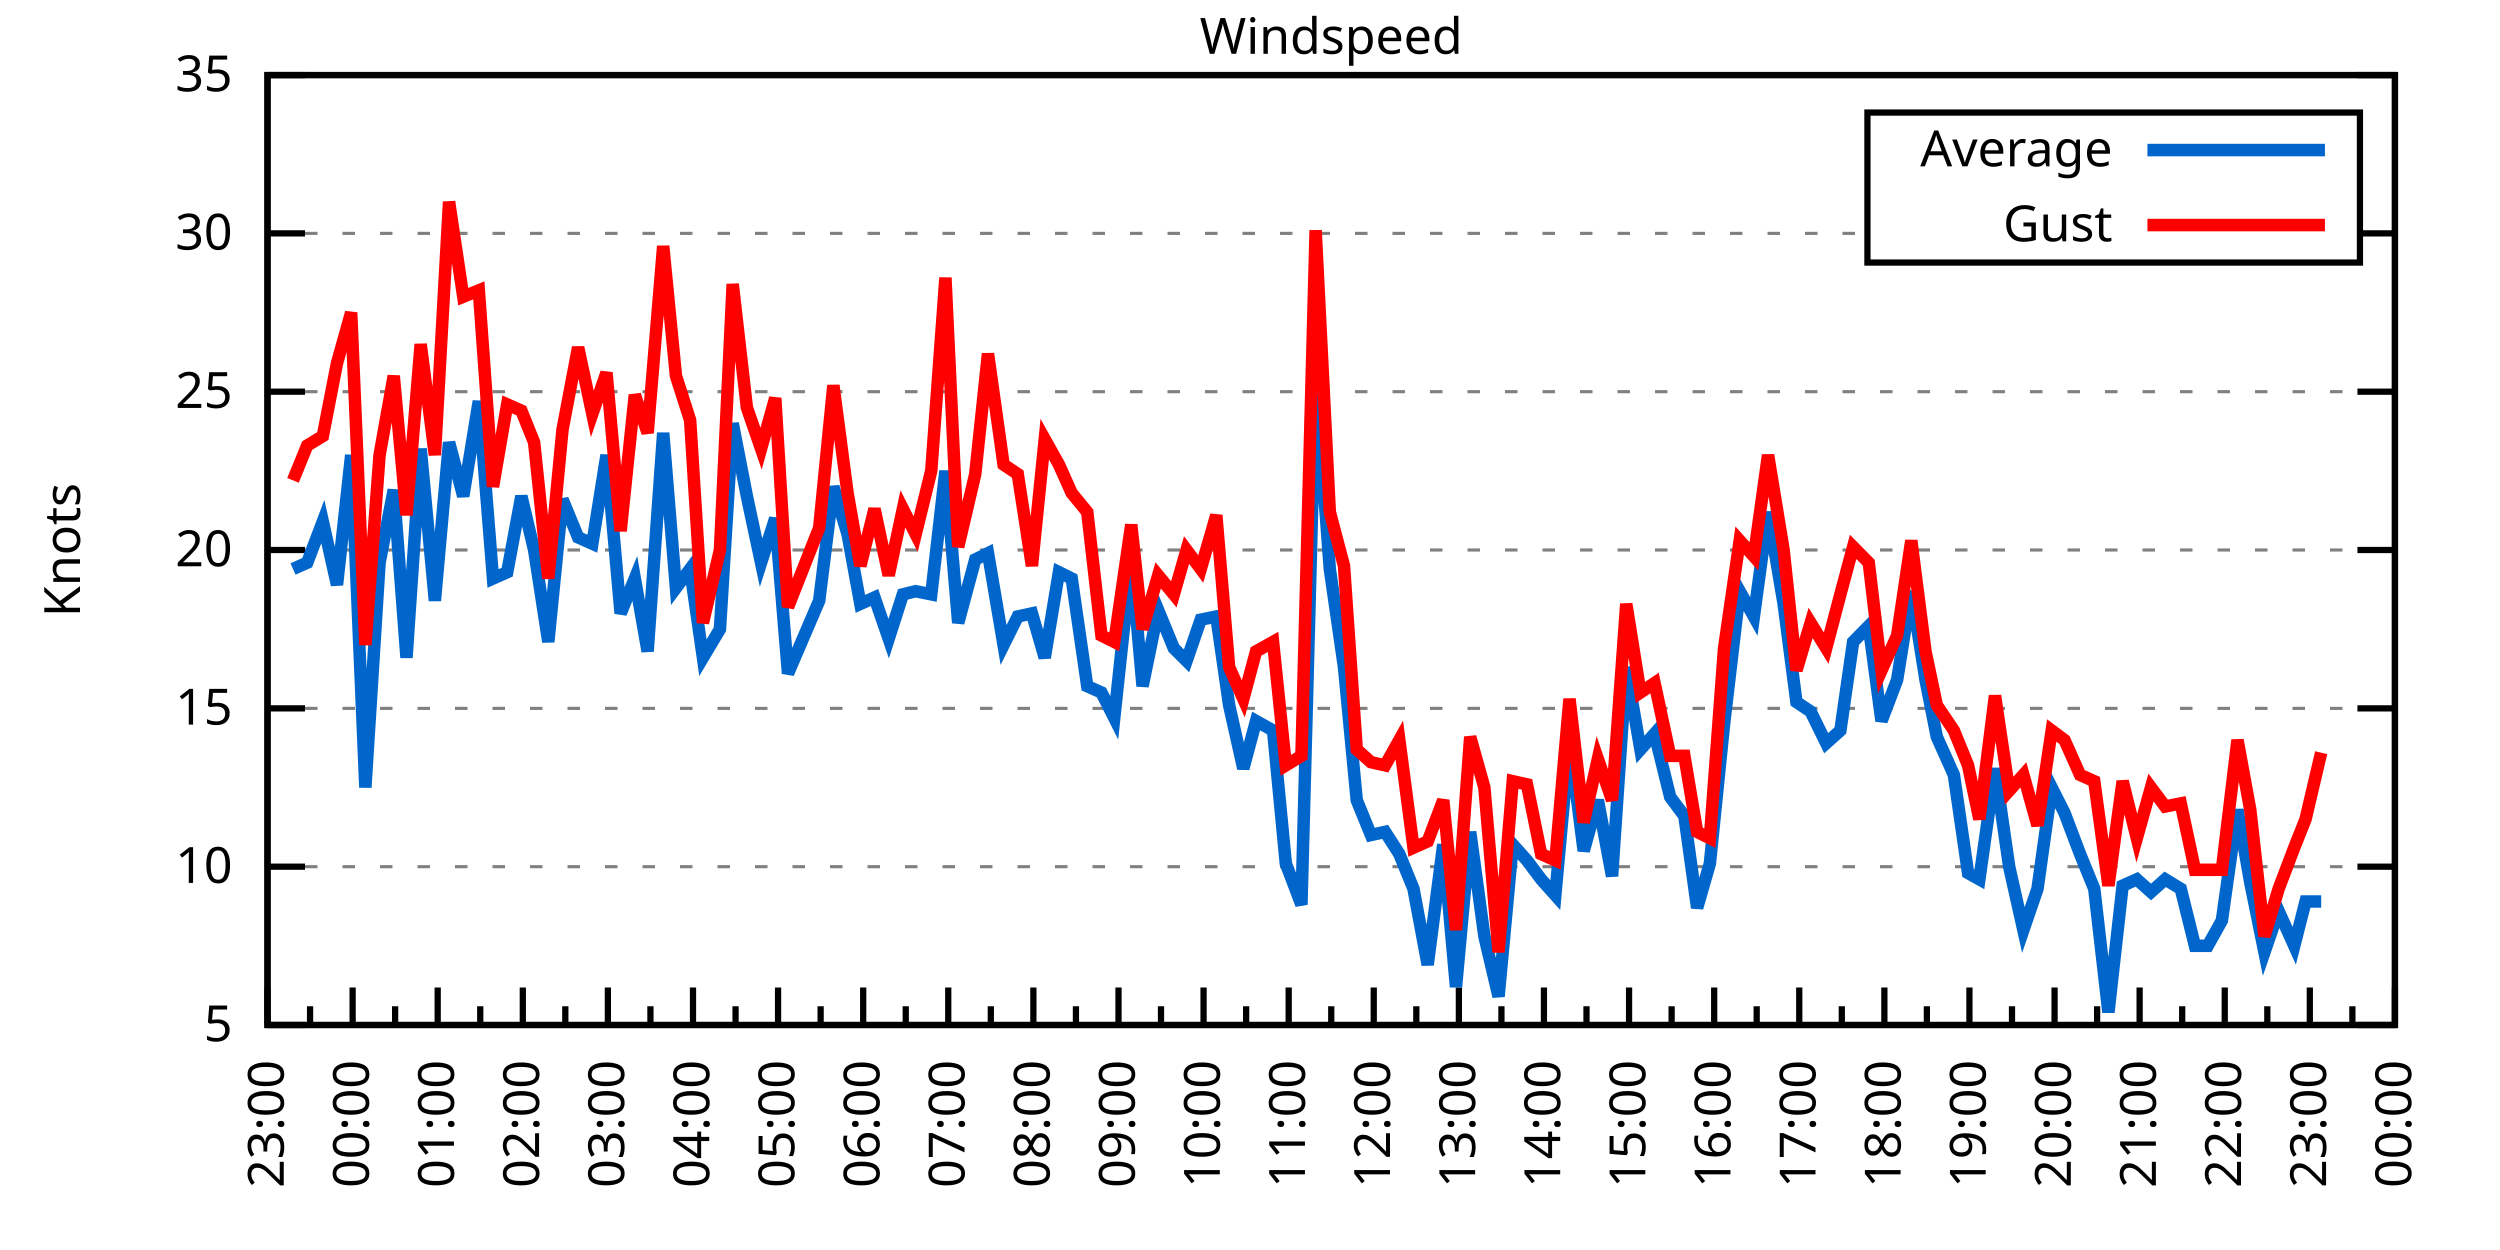
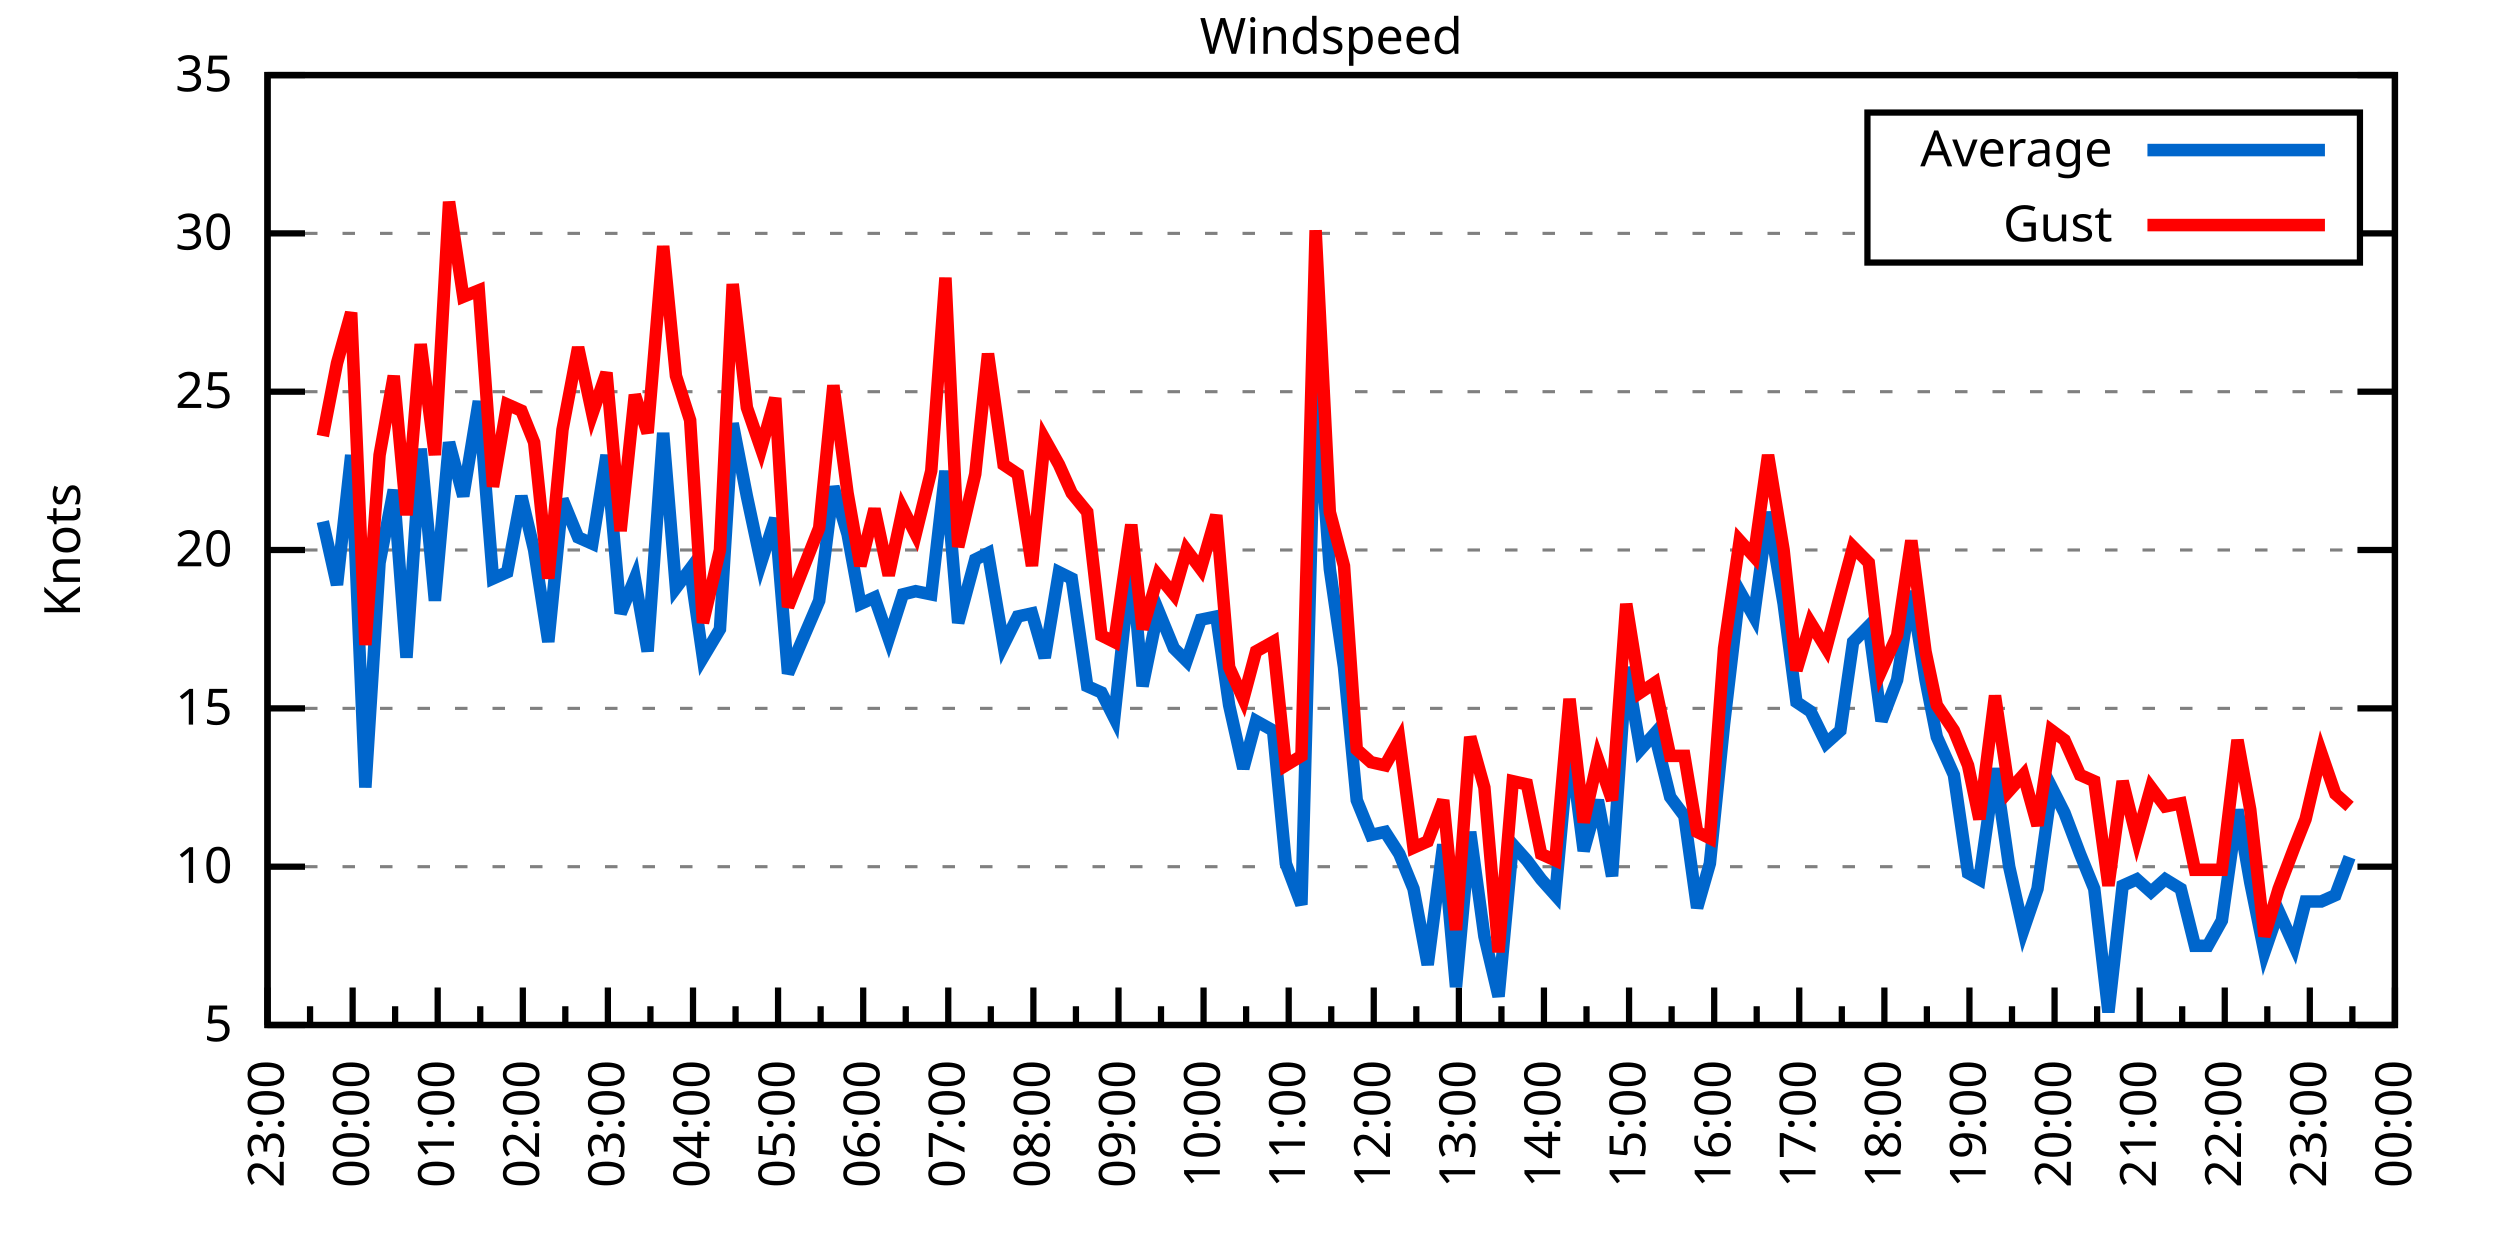
<svg xmlns="http://www.w3.org/2000/svg" xmlns:xlink="http://www.w3.org/1999/xlink" width="400" height="200" viewBox="0 0 400 200">
  <g id="gnuplot_canvas">
    <rect x="0" y="0" width="400" height="200" fill="none" />
    <defs>
      <circle id="gpDot" r="0.5" stroke-width="0.5" stroke="currentColor" />
      <path id="gpPt0" stroke-width="0.333" stroke="currentColor" d="M-1,0 h2 M0,-1 v2" />
      <path id="gpPt1" stroke-width="0.333" stroke="currentColor" d="M-1,-1 L1,1 M1,-1 L-1,1" />
      <path id="gpPt2" stroke-width="0.333" stroke="currentColor" d="M-1,0 L1,0 M0,-1 L0,1 M-1,-1 L1,1 M-1,1 L1,-1" />
      <rect id="gpPt3" stroke-width="0.333" stroke="currentColor" x="-1" y="-1" width="2" height="2" />
      <rect id="gpPt4" stroke-width="0.333" stroke="currentColor" fill="currentColor" x="-1" y="-1" width="2" height="2" />
      <circle id="gpPt5" stroke-width="0.333" stroke="currentColor" cx="0" cy="0" r="1" />
      <use xlink:href="#gpPt5" id="gpPt6" fill="currentColor" stroke="none" />
      <path id="gpPt7" stroke-width="0.333" stroke="currentColor" d="M0,-1.33 L-1.33,0.67 L1.33,0.67 z" />
      <use xlink:href="#gpPt7" id="gpPt8" fill="currentColor" stroke="none" />
      <use xlink:href="#gpPt7" id="gpPt9" stroke="currentColor" transform="rotate(180)" />
      <use xlink:href="#gpPt9" id="gpPt10" fill="currentColor" stroke="none" />
      <use xlink:href="#gpPt3" id="gpPt11" stroke="currentColor" transform="rotate(45)" />
      <use xlink:href="#gpPt11" id="gpPt12" fill="currentColor" stroke="none" />
      <path id="gpPt13" stroke-width="0.333" stroke="currentColor" d="M0,1.330 L1.265,0.411 L0.782,-1.067 L-0.782,-1.076 L-1.265,0.411 z" />
      <use xlink:href="#gpPt13" id="gpPt14" fill="currentColor" stroke="none" />
      <filter id="textbox" filterUnits="objectBoundingBox" x="0" y="0" height="1" width="1">
        <feFlood flood-color="white" flood-opacity="1" result="bgnd" />
        <feComposite in="SourceGraphic" in2="bgnd" operator="atop" />
      </filter>
      <filter id="greybox" filterUnits="objectBoundingBox" x="0" y="0" height="1" width="1">
        <feFlood flood-color="lightgrey" flood-opacity="1" result="grey" />
        <feComposite in="SourceGraphic" in2="grey" operator="atop" />
      </filter>
    </defs>
    <g fill="none" color="white" stroke="currentColor" stroke-width="1.00" stroke-linecap="butt" stroke-linejoin="miter">
</g>
    <g fill="none" color="black" stroke="currentColor" stroke-width="1.00" stroke-linecap="butt" stroke-linejoin="miter">
      <g stroke="none" shape-rendering="crispEdges">
        <polygon fill="rgb(255, 255, 255)" points="42.80,164.00 383.18,164.00 383.18,12.02 42.80,12.02 " />
      </g>
    </g>
    <g fill="none" color="black" stroke="currentColor" stroke-width="1.00" stroke-linecap="butt" stroke-linejoin="miter">
</g>
    <g fill="none" color="black" stroke="black" stroke-width="0.50" stroke-linecap="butt" stroke-linejoin="miter">
</g>
    <g fill="none" color="gray" stroke="currentColor" stroke-width="0.50" stroke-linecap="butt" stroke-linejoin="miter">
      <path stroke="gray" stroke-dasharray="2,4" class="gridline" d="M42.80,164.00 L383.19,164.00  " />
    </g>
    <g fill="none" color="gray" stroke="gray" stroke-width="1.00" stroke-linecap="butt" stroke-linejoin="miter">
</g>
    <g fill="none" color="black" stroke="currentColor" stroke-width="1.00" stroke-linecap="butt" stroke-linejoin="miter">
      <path stroke="black" d="M42.80,164.00 L48.80,164.00 M383.19,164.00 L377.19,164.00  " />
      <g transform="translate(37.20,166.60)" stroke="none" fill="black" font-family="Sans" font-size="8.00" text-anchor="end">
        <text>
          <tspan font-family="Sans"> 5</tspan>
        </text>
      </g>
    </g>
    <g fill="none" color="black" stroke="currentColor" stroke-width="1.00" stroke-linecap="butt" stroke-linejoin="miter">
</g>
    <g fill="none" color="black" stroke="black" stroke-width="0.50" stroke-linecap="butt" stroke-linejoin="miter">
</g>
    <g fill="none" color="gray" stroke="currentColor" stroke-width="0.50" stroke-linecap="butt" stroke-linejoin="miter">
      <path stroke="gray" stroke-dasharray="2,4" class="gridline" d="M42.80,138.67 L383.19,138.67  " />
    </g>
    <g fill="none" color="gray" stroke="gray" stroke-width="1.00" stroke-linecap="butt" stroke-linejoin="miter">
</g>
    <g fill="none" color="black" stroke="currentColor" stroke-width="1.00" stroke-linecap="butt" stroke-linejoin="miter">
      <path stroke="black" d="M42.80,138.67 L48.80,138.67 M383.19,138.67 L377.19,138.67  " />
      <g transform="translate(37.20,141.27)" stroke="none" fill="black" font-family="Sans" font-size="8.00" text-anchor="end">
        <text>
          <tspan font-family="Sans"> 10</tspan>
        </text>
      </g>
    </g>
    <g fill="none" color="black" stroke="currentColor" stroke-width="1.00" stroke-linecap="butt" stroke-linejoin="miter">
</g>
    <g fill="none" color="black" stroke="black" stroke-width="0.50" stroke-linecap="butt" stroke-linejoin="miter">
</g>
    <g fill="none" color="gray" stroke="currentColor" stroke-width="0.50" stroke-linecap="butt" stroke-linejoin="miter">
      <path stroke="gray" stroke-dasharray="2,4" class="gridline" d="M42.80,113.34 L383.19,113.34  " />
    </g>
    <g fill="none" color="gray" stroke="gray" stroke-width="1.00" stroke-linecap="butt" stroke-linejoin="miter">
</g>
    <g fill="none" color="black" stroke="currentColor" stroke-width="1.00" stroke-linecap="butt" stroke-linejoin="miter">
      <path stroke="black" d="M42.80,113.34 L48.80,113.34 M383.19,113.34 L377.19,113.34  " />
      <g transform="translate(37.20,115.94)" stroke="none" fill="black" font-family="Sans" font-size="8.00" text-anchor="end">
        <text>
          <tspan font-family="Sans"> 15</tspan>
        </text>
      </g>
    </g>
    <g fill="none" color="black" stroke="currentColor" stroke-width="1.00" stroke-linecap="butt" stroke-linejoin="miter">
</g>
    <g fill="none" color="black" stroke="black" stroke-width="0.50" stroke-linecap="butt" stroke-linejoin="miter">
</g>
    <g fill="none" color="gray" stroke="currentColor" stroke-width="0.50" stroke-linecap="butt" stroke-linejoin="miter">
      <path stroke="gray" stroke-dasharray="2,4" class="gridline" d="M42.80,88.00 L383.19,88.00  " />
    </g>
    <g fill="none" color="gray" stroke="gray" stroke-width="1.00" stroke-linecap="butt" stroke-linejoin="miter">
</g>
    <g fill="none" color="black" stroke="currentColor" stroke-width="1.00" stroke-linecap="butt" stroke-linejoin="miter">
      <path stroke="black" d="M42.80,88.00 L48.80,88.00 M383.19,88.00 L377.19,88.00  " />
      <g transform="translate(37.20,90.60)" stroke="none" fill="black" font-family="Sans" font-size="8.00" text-anchor="end">
        <text>
          <tspan font-family="Sans"> 20</tspan>
        </text>
      </g>
    </g>
    <g fill="none" color="black" stroke="currentColor" stroke-width="1.00" stroke-linecap="butt" stroke-linejoin="miter">
</g>
    <g fill="none" color="black" stroke="black" stroke-width="0.50" stroke-linecap="butt" stroke-linejoin="miter">
</g>
    <g fill="none" color="gray" stroke="currentColor" stroke-width="0.50" stroke-linecap="butt" stroke-linejoin="miter">
      <path stroke="gray" stroke-dasharray="2,4" class="gridline" d="M42.80,62.67 L383.19,62.67  " />
    </g>
    <g fill="none" color="gray" stroke="gray" stroke-width="1.00" stroke-linecap="butt" stroke-linejoin="miter">
</g>
    <g fill="none" color="black" stroke="currentColor" stroke-width="1.00" stroke-linecap="butt" stroke-linejoin="miter">
      <path stroke="black" d="M42.80,62.67 L48.80,62.67 M383.19,62.67 L377.19,62.67  " />
      <g transform="translate(37.20,65.27)" stroke="none" fill="black" font-family="Sans" font-size="8.00" text-anchor="end">
        <text>
          <tspan font-family="Sans"> 25</tspan>
        </text>
      </g>
    </g>
    <g fill="none" color="black" stroke="currentColor" stroke-width="1.00" stroke-linecap="butt" stroke-linejoin="miter">
</g>
    <g fill="none" color="black" stroke="black" stroke-width="0.50" stroke-linecap="butt" stroke-linejoin="miter">
</g>
    <g fill="none" color="gray" stroke="currentColor" stroke-width="0.50" stroke-linecap="butt" stroke-linejoin="miter">
      <path stroke="gray" stroke-dasharray="2,4" class="gridline" d="M42.80,37.34 L298.79,37.34 M377.59,37.34 L383.19,37.34  " />
    </g>
    <g fill="none" color="gray" stroke="gray" stroke-width="1.00" stroke-linecap="butt" stroke-linejoin="miter">
</g>
    <g fill="none" color="black" stroke="currentColor" stroke-width="1.00" stroke-linecap="butt" stroke-linejoin="miter">
      <path stroke="black" d="M42.80,37.34 L48.80,37.34 M383.19,37.34 L377.19,37.34  " />
      <g transform="translate(37.20,39.94)" stroke="none" fill="black" font-family="Sans" font-size="8.00" text-anchor="end">
        <text>
          <tspan font-family="Sans"> 30</tspan>
        </text>
      </g>
    </g>
    <g fill="none" color="black" stroke="currentColor" stroke-width="1.00" stroke-linecap="butt" stroke-linejoin="miter">
</g>
    <g fill="none" color="black" stroke="black" stroke-width="0.50" stroke-linecap="butt" stroke-linejoin="miter">
</g>
    <g fill="none" color="gray" stroke="currentColor" stroke-width="0.50" stroke-linecap="butt" stroke-linejoin="miter">
      <path stroke="gray" stroke-dasharray="2,4" class="gridline" d="M42.80,12.01 L383.19,12.01  " />
    </g>
    <g fill="none" color="gray" stroke="gray" stroke-width="1.00" stroke-linecap="butt" stroke-linejoin="miter">
</g>
    <g fill="none" color="black" stroke="currentColor" stroke-width="1.00" stroke-linecap="butt" stroke-linejoin="miter">
      <path stroke="black" d="M42.80,12.01 L48.80,12.01 M383.19,12.01 L377.19,12.01  " />
      <g transform="translate(37.20,14.61)" stroke="none" fill="black" font-family="Sans" font-size="8.00" text-anchor="end">
        <text>
          <tspan font-family="Sans"> 35</tspan>
        </text>
      </g>
    </g>
    <g fill="none" color="black" stroke="currentColor" stroke-width="1.00" stroke-linecap="butt" stroke-linejoin="miter">
      <path stroke="black" d="M42.80,164.00 L42.80,158.00  " />
      <g transform="translate(45.40,169.60) rotate(270)" stroke="none" fill="black" font-family="Sans" font-size="8.00" text-anchor="end">
        <text>
          <tspan font-family="Sans">23:00</tspan>
        </text>
      </g>
    </g>
    <g fill="none" color="black" stroke="currentColor" stroke-width="1.00" stroke-linecap="butt" stroke-linejoin="miter">
      <path stroke="black" d="M49.61,164.00 L49.61,161.00 M56.42,164.00 L56.42,158.00  " />
      <g transform="translate(59.02,169.60) rotate(270)" stroke="none" fill="black" font-family="Sans" font-size="8.00" text-anchor="end">
        <text>
          <tspan font-family="Sans">00:00</tspan>
        </text>
      </g>
    </g>
    <g fill="none" color="black" stroke="currentColor" stroke-width="1.00" stroke-linecap="butt" stroke-linejoin="miter">
      <path stroke="black" d="M63.22,164.00 L63.22,161.00 M70.03,164.00 L70.03,158.00  " />
      <g transform="translate(72.63,169.60) rotate(270)" stroke="none" fill="black" font-family="Sans" font-size="8.00" text-anchor="end">
        <text>
          <tspan font-family="Sans">01:00</tspan>
        </text>
      </g>
    </g>
    <g fill="none" color="black" stroke="currentColor" stroke-width="1.00" stroke-linecap="butt" stroke-linejoin="miter">
      <path stroke="black" d="M76.84,164.00 L76.84,161.00 M83.65,164.00 L83.65,158.00  " />
      <g transform="translate(86.25,169.60) rotate(270)" stroke="none" fill="black" font-family="Sans" font-size="8.00" text-anchor="end">
        <text>
          <tspan font-family="Sans">02:00</tspan>
        </text>
      </g>
    </g>
    <g fill="none" color="black" stroke="currentColor" stroke-width="1.00" stroke-linecap="butt" stroke-linejoin="miter">
      <path stroke="black" d="M90.45,164.00 L90.45,161.00 M97.26,164.00 L97.26,158.00  " />
      <g transform="translate(99.86,169.60) rotate(270)" stroke="none" fill="black" font-family="Sans" font-size="8.00" text-anchor="end">
        <text>
          <tspan font-family="Sans">03:00</tspan>
        </text>
      </g>
    </g>
    <g fill="none" color="black" stroke="currentColor" stroke-width="1.00" stroke-linecap="butt" stroke-linejoin="miter">
      <path stroke="black" d="M104.07,164.00 L104.07,161.00 M110.88,164.00 L110.88,158.00  " />
      <g transform="translate(113.48,169.60) rotate(270)" stroke="none" fill="black" font-family="Sans" font-size="8.00" text-anchor="end">
        <text>
          <tspan font-family="Sans">04:00</tspan>
        </text>
      </g>
    </g>
    <g fill="none" color="black" stroke="currentColor" stroke-width="1.00" stroke-linecap="butt" stroke-linejoin="miter">
      <path stroke="black" d="M117.69,164.00 L117.69,161.00 M124.49,164.00 L124.49,158.00  " />
      <g transform="translate(127.09,169.60) rotate(270)" stroke="none" fill="black" font-family="Sans" font-size="8.00" text-anchor="end">
        <text>
          <tspan font-family="Sans">05:00</tspan>
        </text>
      </g>
    </g>
    <g fill="none" color="black" stroke="currentColor" stroke-width="1.00" stroke-linecap="butt" stroke-linejoin="miter">
      <path stroke="black" d="M131.30,164.00 L131.30,161.00 M138.11,164.00 L138.11,158.00  " />
      <g transform="translate(140.71,169.60) rotate(270)" stroke="none" fill="black" font-family="Sans" font-size="8.00" text-anchor="end">
        <text>
          <tspan font-family="Sans">06:00</tspan>
        </text>
      </g>
    </g>
    <g fill="none" color="black" stroke="currentColor" stroke-width="1.00" stroke-linecap="butt" stroke-linejoin="miter">
      <path stroke="black" d="M144.92,164.00 L144.92,161.00 M151.72,164.00 L151.72,158.00  " />
      <g transform="translate(154.32,169.60) rotate(270)" stroke="none" fill="black" font-family="Sans" font-size="8.00" text-anchor="end">
        <text>
          <tspan font-family="Sans">07:00</tspan>
        </text>
      </g>
    </g>
    <g fill="none" color="black" stroke="currentColor" stroke-width="1.00" stroke-linecap="butt" stroke-linejoin="miter">
      <path stroke="black" d="M158.53,164.00 L158.53,161.00 M165.34,164.00 L165.34,158.00  " />
      <g transform="translate(167.94,169.60) rotate(270)" stroke="none" fill="black" font-family="Sans" font-size="8.00" text-anchor="end">
        <text>
          <tspan font-family="Sans">08:00</tspan>
        </text>
      </g>
    </g>
    <g fill="none" color="black" stroke="currentColor" stroke-width="1.00" stroke-linecap="butt" stroke-linejoin="miter">
      <path stroke="black" d="M172.15,164.00 L172.15,161.00 M178.96,164.00 L178.96,158.00  " />
      <g transform="translate(181.56,169.60) rotate(270)" stroke="none" fill="black" font-family="Sans" font-size="8.00" text-anchor="end">
        <text>
          <tspan font-family="Sans">09:00</tspan>
        </text>
      </g>
    </g>
    <g fill="none" color="black" stroke="currentColor" stroke-width="1.00" stroke-linecap="butt" stroke-linejoin="miter">
      <path stroke="black" d="M185.76,164.00 L185.76,161.00 M192.57,164.00 L192.57,158.00  " />
      <g transform="translate(195.17,169.60) rotate(270)" stroke="none" fill="black" font-family="Sans" font-size="8.00" text-anchor="end">
        <text>
          <tspan font-family="Sans">10:00</tspan>
        </text>
      </g>
    </g>
    <g fill="none" color="black" stroke="currentColor" stroke-width="1.00" stroke-linecap="butt" stroke-linejoin="miter">
      <path stroke="black" d="M199.38,164.00 L199.38,161.00 M206.19,164.00 L206.19,158.00  " />
      <g transform="translate(208.79,169.60) rotate(270)" stroke="none" fill="black" font-family="Sans" font-size="8.00" text-anchor="end">
        <text>
          <tspan font-family="Sans">11:00</tspan>
        </text>
      </g>
    </g>
    <g fill="none" color="black" stroke="currentColor" stroke-width="1.00" stroke-linecap="butt" stroke-linejoin="miter">
      <path stroke="black" d="M213.00,164.00 L213.00,161.00 M219.80,164.00 L219.80,158.00  " />
      <g transform="translate(222.40,169.60) rotate(270)" stroke="none" fill="black" font-family="Sans" font-size="8.00" text-anchor="end">
        <text>
          <tspan font-family="Sans">12:00</tspan>
        </text>
      </g>
    </g>
    <g fill="none" color="black" stroke="currentColor" stroke-width="1.00" stroke-linecap="butt" stroke-linejoin="miter">
      <path stroke="black" d="M226.61,164.00 L226.61,161.00 M233.42,164.00 L233.42,158.00  " />
      <g transform="translate(236.02,169.60) rotate(270)" stroke="none" fill="black" font-family="Sans" font-size="8.00" text-anchor="end">
        <text>
          <tspan font-family="Sans">13:00</tspan>
        </text>
      </g>
    </g>
    <g fill="none" color="black" stroke="currentColor" stroke-width="1.00" stroke-linecap="butt" stroke-linejoin="miter">
      <path stroke="black" d="M240.23,164.00 L240.23,161.00 M247.03,164.00 L247.03,158.00  " />
      <g transform="translate(249.63,169.60) rotate(270)" stroke="none" fill="black" font-family="Sans" font-size="8.00" text-anchor="end">
        <text>
          <tspan font-family="Sans">14:00</tspan>
        </text>
      </g>
    </g>
    <g fill="none" color="black" stroke="currentColor" stroke-width="1.00" stroke-linecap="butt" stroke-linejoin="miter">
      <path stroke="black" d="M253.84,164.00 L253.84,161.00 M260.65,164.00 L260.65,158.00  " />
      <g transform="translate(263.25,169.60) rotate(270)" stroke="none" fill="black" font-family="Sans" font-size="8.00" text-anchor="end">
        <text>
          <tspan font-family="Sans">15:00</tspan>
        </text>
      </g>
    </g>
    <g fill="none" color="black" stroke="currentColor" stroke-width="1.00" stroke-linecap="butt" stroke-linejoin="miter">
      <path stroke="black" d="M267.46,164.00 L267.46,161.00 M274.27,164.00 L274.27,158.00  " />
      <g transform="translate(276.87,169.60) rotate(270)" stroke="none" fill="black" font-family="Sans" font-size="8.00" text-anchor="end">
        <text>
          <tspan font-family="Sans">16:00</tspan>
        </text>
      </g>
    </g>
    <g fill="none" color="black" stroke="currentColor" stroke-width="1.00" stroke-linecap="butt" stroke-linejoin="miter">
      <path stroke="black" d="M281.07,164.00 L281.07,161.00 M287.88,164.00 L287.88,158.00  " />
      <g transform="translate(290.48,169.60) rotate(270)" stroke="none" fill="black" font-family="Sans" font-size="8.00" text-anchor="end">
        <text>
          <tspan font-family="Sans">17:00</tspan>
        </text>
      </g>
    </g>
    <g fill="none" color="black" stroke="currentColor" stroke-width="1.00" stroke-linecap="butt" stroke-linejoin="miter">
      <path stroke="black" d="M294.69,164.00 L294.69,161.00 M301.50,164.00 L301.50,158.00  " />
      <g transform="translate(304.10,169.60) rotate(270)" stroke="none" fill="black" font-family="Sans" font-size="8.00" text-anchor="end">
        <text>
          <tspan font-family="Sans">18:00</tspan>
        </text>
      </g>
    </g>
    <g fill="none" color="black" stroke="currentColor" stroke-width="1.00" stroke-linecap="butt" stroke-linejoin="miter">
      <path stroke="black" d="M308.30,164.00 L308.30,161.00 M315.11,164.00 L315.11,158.00  " />
      <g transform="translate(317.71,169.60) rotate(270)" stroke="none" fill="black" font-family="Sans" font-size="8.00" text-anchor="end">
        <text>
          <tspan font-family="Sans">19:00</tspan>
        </text>
      </g>
    </g>
    <g fill="none" color="black" stroke="currentColor" stroke-width="1.00" stroke-linecap="butt" stroke-linejoin="miter">
      <path stroke="black" d="M321.92,164.00 L321.92,161.00 M328.73,164.00 L328.73,158.00  " />
      <g transform="translate(331.33,169.60) rotate(270)" stroke="none" fill="black" font-family="Sans" font-size="8.00" text-anchor="end">
        <text>
          <tspan font-family="Sans">20:00</tspan>
        </text>
      </g>
    </g>
    <g fill="none" color="black" stroke="currentColor" stroke-width="1.00" stroke-linecap="butt" stroke-linejoin="miter">
      <path stroke="black" d="M335.54,164.00 L335.54,161.00 M342.34,164.00 L342.34,158.00  " />
      <g transform="translate(344.94,169.60) rotate(270)" stroke="none" fill="black" font-family="Sans" font-size="8.00" text-anchor="end">
        <text>
          <tspan font-family="Sans">21:00</tspan>
        </text>
      </g>
    </g>
    <g fill="none" color="black" stroke="currentColor" stroke-width="1.00" stroke-linecap="butt" stroke-linejoin="miter">
      <path stroke="black" d="M349.15,164.00 L349.15,161.00 M355.96,164.00 L355.96,158.00  " />
      <g transform="translate(358.56,169.60) rotate(270)" stroke="none" fill="black" font-family="Sans" font-size="8.00" text-anchor="end">
        <text>
          <tspan font-family="Sans">22:00</tspan>
        </text>
      </g>
    </g>
    <g fill="none" color="black" stroke="currentColor" stroke-width="1.00" stroke-linecap="butt" stroke-linejoin="miter">
      <path stroke="black" d="M362.77,164.00 L362.77,161.00 M369.57,164.00 L369.57,158.00  " />
      <g transform="translate(372.17,169.60) rotate(270)" stroke="none" fill="black" font-family="Sans" font-size="8.00" text-anchor="end">
        <text>
          <tspan font-family="Sans">23:00</tspan>
        </text>
      </g>
    </g>
    <g fill="none" color="black" stroke="currentColor" stroke-width="1.00" stroke-linecap="butt" stroke-linejoin="miter">
      <path stroke="black" d="M376.38,164.00 L376.38,161.00 M383.19,164.00 L383.19,158.00  " />
      <g transform="translate(385.79,169.60) rotate(270)" stroke="none" fill="black" font-family="Sans" font-size="8.00" text-anchor="end">
        <text>
          <tspan font-family="Sans">00:00</tspan>
        </text>
      </g>
    </g>
    <g fill="none" color="black" stroke="currentColor" stroke-width="1.00" stroke-linecap="butt" stroke-linejoin="miter">
</g>
    <g fill="none" color="black" stroke="currentColor" stroke-width="1.00" stroke-linecap="butt" stroke-linejoin="miter">
      <path stroke="black" d="M42.80,12.01 L42.80,164.00 L383.19,164.00 L383.19,12.01 L42.80,12.01 Z  " />
    </g>
    <g fill="none" color="black" stroke="currentColor" stroke-width="1.00" stroke-linecap="butt" stroke-linejoin="miter">
      <g transform="translate(12.80,88.01) rotate(270)" stroke="none" fill="black" font-family="Sans" font-size="8.00" text-anchor="middle">
        <text>
          <tspan font-family="Sans">Knots</tspan>
        </text>
      </g>
    </g>
    <g fill="none" color="black" stroke="currentColor" stroke-width="1.00" stroke-linecap="butt" stroke-linejoin="miter">
</g>
    <g fill="none" color="black" stroke="currentColor" stroke-width="1.00" stroke-linecap="butt" stroke-linejoin="miter">
      <path stroke="black" d="M298.79,42.01 L298.79,18.01 L377.59,18.01 L377.59,42.01 L298.79,42.01 Z  " />
    </g>
    <g id="Windspeed_plot_1">
      <g fill="none" color="white" stroke="black" stroke-width="2.00" stroke-linecap="butt" stroke-linejoin="miter">
</g>
      <g fill="none" color="black" stroke="currentColor" stroke-width="2.00" stroke-linecap="butt" stroke-linejoin="miter">
        <g transform="translate(337.99,26.61)" stroke="none" fill="black" font-family="Sans" font-size="8.00" text-anchor="end">
          <text>
            <tspan font-family="Sans">Average</tspan>
          </text>
        </g>
      </g>
      <g fill="none" color="black" stroke="currentColor" stroke-width="2.00" stroke-linecap="butt" stroke-linejoin="miter">
-         <path stroke="rgb(  0, 102, 204)" d="M343.59,24.01 L371.99,24.01 M46.88,91.04 L49.15,90.03 L51.65,83.45 L53.92,93.58 L56.19,72.81 L58.46,126.00   L60.73,90.03 L63.00,78.38 L65.04,105.23 L67.31,71.79 L69.58,96.11 L71.85,70.78 L74.12,79.39 L76.61,64.19   L78.88,92.56 L81.15,91.55 L83.42,79.39 L85.46,88.00 L87.73,102.70 L90.00,79.90 L92.50,85.98 L94.77,86.99   L97.04,72.81 L99.30,98.14 L101.57,92.56 L103.62,104.22 L106.11,69.26 L108.15,94.08 L110.42,91.04 L112.47,105.23   L115.19,100.67 L117.23,67.74 L119.50,79.39 L121.77,90.03 L124.04,82.94 L126.08,107.76 L131.07,96.11 L133.34,77.87   L135.61,85.47 L137.66,96.62 L139.92,95.60 L142.19,102.19 L144.46,95.10 L146.51,94.59 L149.00,95.10 L151.27,75.34   L153.31,99.66 L156.04,89.52 L158.08,88.51 L160.57,103.20 L162.84,98.64 L165.11,98.14 L167.16,105.23 L169.43,91.55   L171.47,92.56 L173.96,109.79 L176.23,110.80 L178.28,114.86 L181.00,89.52 L182.81,109.79 L185.31,97.63 L187.81,103.71   L189.85,105.74 L192.12,99.15 L194.61,98.64 L196.66,112.83 L198.93,122.96 L200.97,115.36 L203.69,116.88 L205.73,138.16   L208.23,144.75 L210.50,60.65 L212.77,91.04 L215.04,106.75 L217.08,128.03 L219.35,133.60 L221.62,133.10 L223.89,136.64   L226.16,142.21 L228.43,154.37 L230.92,135.12 L232.96,157.92 L235.23,133.10 L237.50,149.81 L239.77,159.44 L242.04,135.12   L244.31,137.66 L246.58,140.69 L248.85,143.23 L251.12,118.40 L253.39,136.14 L255.66,128.03 L257.93,140.19 L260.20,106.75   L262.47,119.92 L264.73,117.39 L267.23,127.52 L269.50,130.56 L271.54,145.25 L273.58,138.16 L275.85,115.87 L278.35,94.59   L280.62,98.64 L282.89,81.93 L285.38,96.62 L287.43,112.32 L289.70,113.84 L292.19,118.91 L294.46,116.88 L296.50,102.70   L299.00,100.16 L301.04,115.36 L303.54,108.78 L305.81,94.59 L308.08,108.78 L309.89,117.90 L312.62,123.98 L314.89,139.68   L316.70,140.69 L319.20,122.96 L321.47,138.67 L323.74,148.80 L326.00,142.21 L328.27,126.00 L330.32,130.06 L332.81,136.64   L335.08,142.21 L337.35,161.97 L339.62,141.71 L341.89,140.69 L344.16,142.72 L346.43,140.69 L348.92,142.21 L351.19,151.33   L353.24,151.33 L355.50,147.28 L358.00,129.55 L360.04,141.20 L362.31,152.35 L364.58,145.76 L367.08,151.33 L368.89,144.24   L371.39,144.24  " />
+         <path stroke="rgb(  0, 102, 204)" d="M343.59,24.01 L371.99,24.01 M51.65,83.45 L53.92,93.58 L56.19,72.81 L58.46,126.00 L60.73,90.03 L63.00,78.38   L65.04,105.23 L67.31,71.79 L69.58,96.11 L71.85,70.78 L74.12,79.39 L76.61,64.19 L78.88,92.56 L81.15,91.55   L83.42,79.39 L85.46,88.00 L87.73,102.70 L90.00,79.90 L92.50,85.98 L94.77,86.99 L97.04,72.81 L99.30,98.14   L101.57,92.56 L103.62,104.22 L106.11,69.26 L108.15,94.08 L110.42,91.04 L112.47,105.23 L115.19,100.67 L117.23,67.74   L119.50,79.39 L121.77,90.03 L124.04,82.94 L126.08,107.76 L131.07,96.11 L133.34,77.87 L135.61,85.47 L137.66,96.62   L139.92,95.60 L142.19,102.19 L144.46,95.10 L146.51,94.59 L149.00,95.10 L151.27,75.34 L153.31,99.66 L156.04,89.52   L158.08,88.51 L160.57,103.20 L162.84,98.64 L165.11,98.14 L167.16,105.23 L169.43,91.55 L171.47,92.56 L173.96,109.79   L176.23,110.80 L178.28,114.86 L181.00,89.52 L182.81,109.79 L185.31,97.63 L187.81,103.71 L189.85,105.74 L192.12,99.15   L194.61,98.64 L196.66,112.83 L198.93,122.96 L200.97,115.36 L203.69,116.88 L205.73,138.16 L208.23,144.75 L210.50,60.65   L212.77,91.04 L215.04,106.75 L217.08,128.03 L219.35,133.60 L221.62,133.10 L223.89,136.64 L226.16,142.21 L228.43,154.37   L230.92,135.12 L232.96,157.92 L235.23,133.10 L237.50,149.81 L239.77,159.44 L242.04,135.12 L244.31,137.66 L246.58,140.69   L248.85,143.23 L251.12,118.40 L253.39,136.14 L255.66,128.03 L257.93,140.19 L260.20,106.75 L262.47,119.92 L264.73,117.39   L267.23,127.52 L269.50,130.56 L271.54,145.25 L273.58,138.16 L275.85,115.87 L278.35,94.59 L280.62,98.64 L282.89,81.93   L285.38,96.62 L287.43,112.32 L289.70,113.84 L292.19,118.91 L294.46,116.88 L296.50,102.70 L299.00,100.16 L301.04,115.36   L303.54,108.78 L305.81,94.59 L308.08,108.78 L309.89,117.90 L312.62,123.98 L314.89,139.68 L316.70,140.69 L319.20,122.96   L321.47,138.67 L323.74,148.80 L326.00,142.21 L328.27,126.00 L330.32,130.06 L332.81,136.64 L335.08,142.21 L337.35,161.97   L339.62,141.71 L341.89,140.69 L344.16,142.72 L346.43,140.69 L348.92,142.21 L351.19,151.33 L353.24,151.33 L355.50,147.28   L358.00,129.55 L360.04,141.20 L362.31,152.35 L364.58,145.76 L367.08,151.33 L368.89,144.24 L371.39,144.24 L373.66,143.23   L375.93,137.15  " />
      </g>
    </g>
    <g id="Windspeed_plot_2">
      <g fill="none" color="black" stroke="currentColor" stroke-width="2.00" stroke-linecap="butt" stroke-linejoin="miter">
        <g transform="translate(337.99,38.61)" stroke="none" fill="black" font-family="Sans" font-size="8.00" text-anchor="end">
          <text>
            <tspan font-family="Sans">Gust</tspan>
          </text>
        </g>
      </g>
      <g fill="none" color="black" stroke="currentColor" stroke-width="2.00" stroke-linecap="butt" stroke-linejoin="miter">
-         <path stroke="rgb(255,   0,   0)" d="M343.59,36.01 L371.99,36.01 M46.88,76.86 L49.15,71.29 L51.65,69.77 L53.92,58.11 L56.19,50.01 L58.46,103.20   L60.73,72.81 L63.00,60.14 L65.04,82.43 L67.31,55.07 L69.58,72.81 L71.85,32.28 L74.12,47.47 L76.61,46.46   L78.88,77.87 L81.15,64.70 L83.42,65.71 L85.46,70.78 L87.73,92.56 L90.00,68.75 L92.50,55.58 L94.77,66.22   L97.04,59.63 L99.30,84.97 L101.57,63.18 L103.62,69.26 L106.11,39.37 L108.15,60.14 L110.42,67.23 L112.47,99.66   L115.19,88.00 L117.23,45.45 L119.50,65.21 L121.77,71.79 L124.04,63.69 L126.08,97.12 L131.07,84.46 L133.34,61.66   L135.61,78.89 L137.66,90.54 L139.92,81.42 L142.19,92.06 L144.46,81.42 L146.51,85.47 L149.00,75.34 L151.27,44.43   L153.31,87.50 L156.04,75.85 L158.08,56.59 L160.57,74.33 L162.84,75.85 L165.11,90.54 L167.16,70.27 L169.43,74.33   L171.47,78.89 L173.96,81.93 L176.23,101.68 L178.28,102.70 L181.00,83.95 L182.81,100.67 L185.31,92.06 L187.81,95.10   L189.85,88.00 L192.12,91.04 L194.61,82.43 L196.66,106.75 L198.93,111.82 L200.97,104.22 L203.69,102.70 L205.73,122.46   L208.23,120.94 L210.50,36.84 L212.77,81.93 L215.04,90.54 L217.08,119.92 L219.35,121.95 L221.62,122.46 L223.89,118.40   L226.16,135.63 L228.43,134.62 L230.92,128.03 L232.96,148.80 L235.23,117.90 L237.50,126.00 L239.77,152.35 L242.04,124.99   L244.31,125.50 L246.58,136.64 L248.85,137.66 L251.12,111.82 L253.39,131.58 L255.66,121.44 L257.93,128.03 L260.20,96.62   L262.47,110.80 L264.73,109.28 L267.23,120.94 L269.50,120.94 L271.54,133.10 L273.58,134.11 L275.85,103.71 L278.35,86.49   L280.62,89.02 L282.89,72.81 L285.38,88.00 L287.43,107.26 L289.70,99.66 L292.19,103.71 L294.46,95.10 L296.50,87.50   L299.00,90.03 L301.04,107.26 L303.54,101.68 L305.81,86.49 L308.08,104.22 L309.89,112.83 L312.62,116.88 L314.89,122.46   L316.70,131.07 L319.20,111.31 L321.47,126.51 L323.74,123.98 L326.00,132.08 L328.27,116.88 L330.32,118.40 L332.81,123.98   L335.08,124.99 L337.35,141.71 L339.62,124.99 L341.89,134.11 L344.16,126.00 L346.43,129.04 L348.92,128.54 L351.19,139.17   L353.24,139.17 L355.50,139.17 L358.00,118.40 L360.04,129.55 L362.31,149.81 L364.58,142.21 L367.08,135.63 L368.89,131.07   L371.39,120.43  " />
+         <path stroke="rgb(255,   0,   0)" d="M343.59,36.01 L371.99,36.01 M51.65,69.77 L53.92,58.11 L56.19,50.01 L58.46,103.20 L60.73,72.81 L63.00,60.14   L65.04,82.43 L67.31,55.07 L69.58,72.81 L71.85,32.28 L74.12,47.47 L76.61,46.46 L78.88,77.87 L81.15,64.70   L83.42,65.71 L85.46,70.78 L87.73,92.56 L90.00,68.75 L92.50,55.58 L94.77,66.22 L97.04,59.63 L99.30,84.97   L101.57,63.18 L103.62,69.26 L106.11,39.37 L108.15,60.14 L110.42,67.23 L112.47,99.66 L115.19,88.00 L117.23,45.45   L119.50,65.21 L121.77,71.79 L124.04,63.69 L126.08,97.12 L131.07,84.46 L133.34,61.66 L135.61,78.89 L137.66,90.54   L139.92,81.42 L142.19,92.06 L144.46,81.42 L146.51,85.47 L149.00,75.34 L151.27,44.43 L153.31,87.50 L156.04,75.85   L158.08,56.59 L160.57,74.33 L162.84,75.85 L165.11,90.54 L167.16,70.27 L169.43,74.33 L171.47,78.89 L173.96,81.93   L176.23,101.68 L178.28,102.70 L181.00,83.95 L182.81,100.67 L185.31,92.06 L187.81,95.10 L189.85,88.00 L192.12,91.04   L194.61,82.43 L196.66,106.75 L198.93,111.82 L200.97,104.22 L203.69,102.70 L205.73,122.46 L208.23,120.94 L210.50,36.84   L212.77,81.93 L215.04,90.54 L217.08,119.92 L219.35,121.95 L221.62,122.46 L223.89,118.40 L226.16,135.63 L228.43,134.62   L230.92,128.03 L232.96,148.80 L235.23,117.90 L237.50,126.00 L239.77,152.35 L242.04,124.99 L244.31,125.50 L246.58,136.64   L248.85,137.66 L251.12,111.82 L253.39,131.58 L255.66,121.44 L257.93,128.03 L260.20,96.62 L262.47,110.80 L264.73,109.28   L267.23,120.94 L269.50,120.94 L271.54,133.10 L273.58,134.11 L275.85,103.71 L278.35,86.49 L280.62,89.02 L282.89,72.81   L285.38,88.00 L287.43,107.26 L289.70,99.66 L292.19,103.71 L294.46,95.10 L296.50,87.50 L299.00,90.03 L301.04,107.26   L303.54,101.68 L305.81,86.49 L308.08,104.22 L309.89,112.83 L312.62,116.88 L314.89,122.46 L316.70,131.07 L319.20,111.31   L321.47,126.51 L323.74,123.98 L326.00,132.08 L328.27,116.88 L330.32,118.40 L332.81,123.98 L335.08,124.99 L337.35,141.71   L339.62,124.99 L341.89,134.11 L344.16,126.00 L346.43,129.04 L348.92,128.54 L351.19,139.17 L353.24,139.17 L355.50,139.17   L358.00,118.40 L360.04,129.55 L362.31,149.81 L364.58,142.21 L367.08,135.63 L368.89,131.07 L371.39,120.43 L373.66,127.02   L375.93,129.04  " />
      </g>
    </g>
    <g fill="none" color="black" stroke="currentColor" stroke-width="2.00" stroke-linecap="butt" stroke-linejoin="miter">
</g>
    <g fill="none" color="black" stroke="black" stroke-width="1.00" stroke-linecap="butt" stroke-linejoin="miter">
</g>
    <g fill="none" color="black" stroke="currentColor" stroke-width="1.00" stroke-linecap="butt" stroke-linejoin="miter">
      <path stroke="black" d="M42.80,12.01 L42.80,164.00 L383.19,164.00 L383.19,12.01 L42.80,12.01 Z  " />
    </g>
    <g fill="none" color="black" stroke="currentColor" stroke-width="1.00" stroke-linecap="butt" stroke-linejoin="miter">
      <g transform="translate(212.99,8.61)" stroke="none" fill="black" font-family="Sans" font-size="8.00" text-anchor="middle">
        <text>
          <tspan font-family="Sans">Windspeed</tspan>
        </text>
      </g>
    </g>
    <g fill="none" color="black" stroke="currentColor" stroke-width="1.00" stroke-linecap="butt" stroke-linejoin="miter">
</g>
  </g>
</svg>
